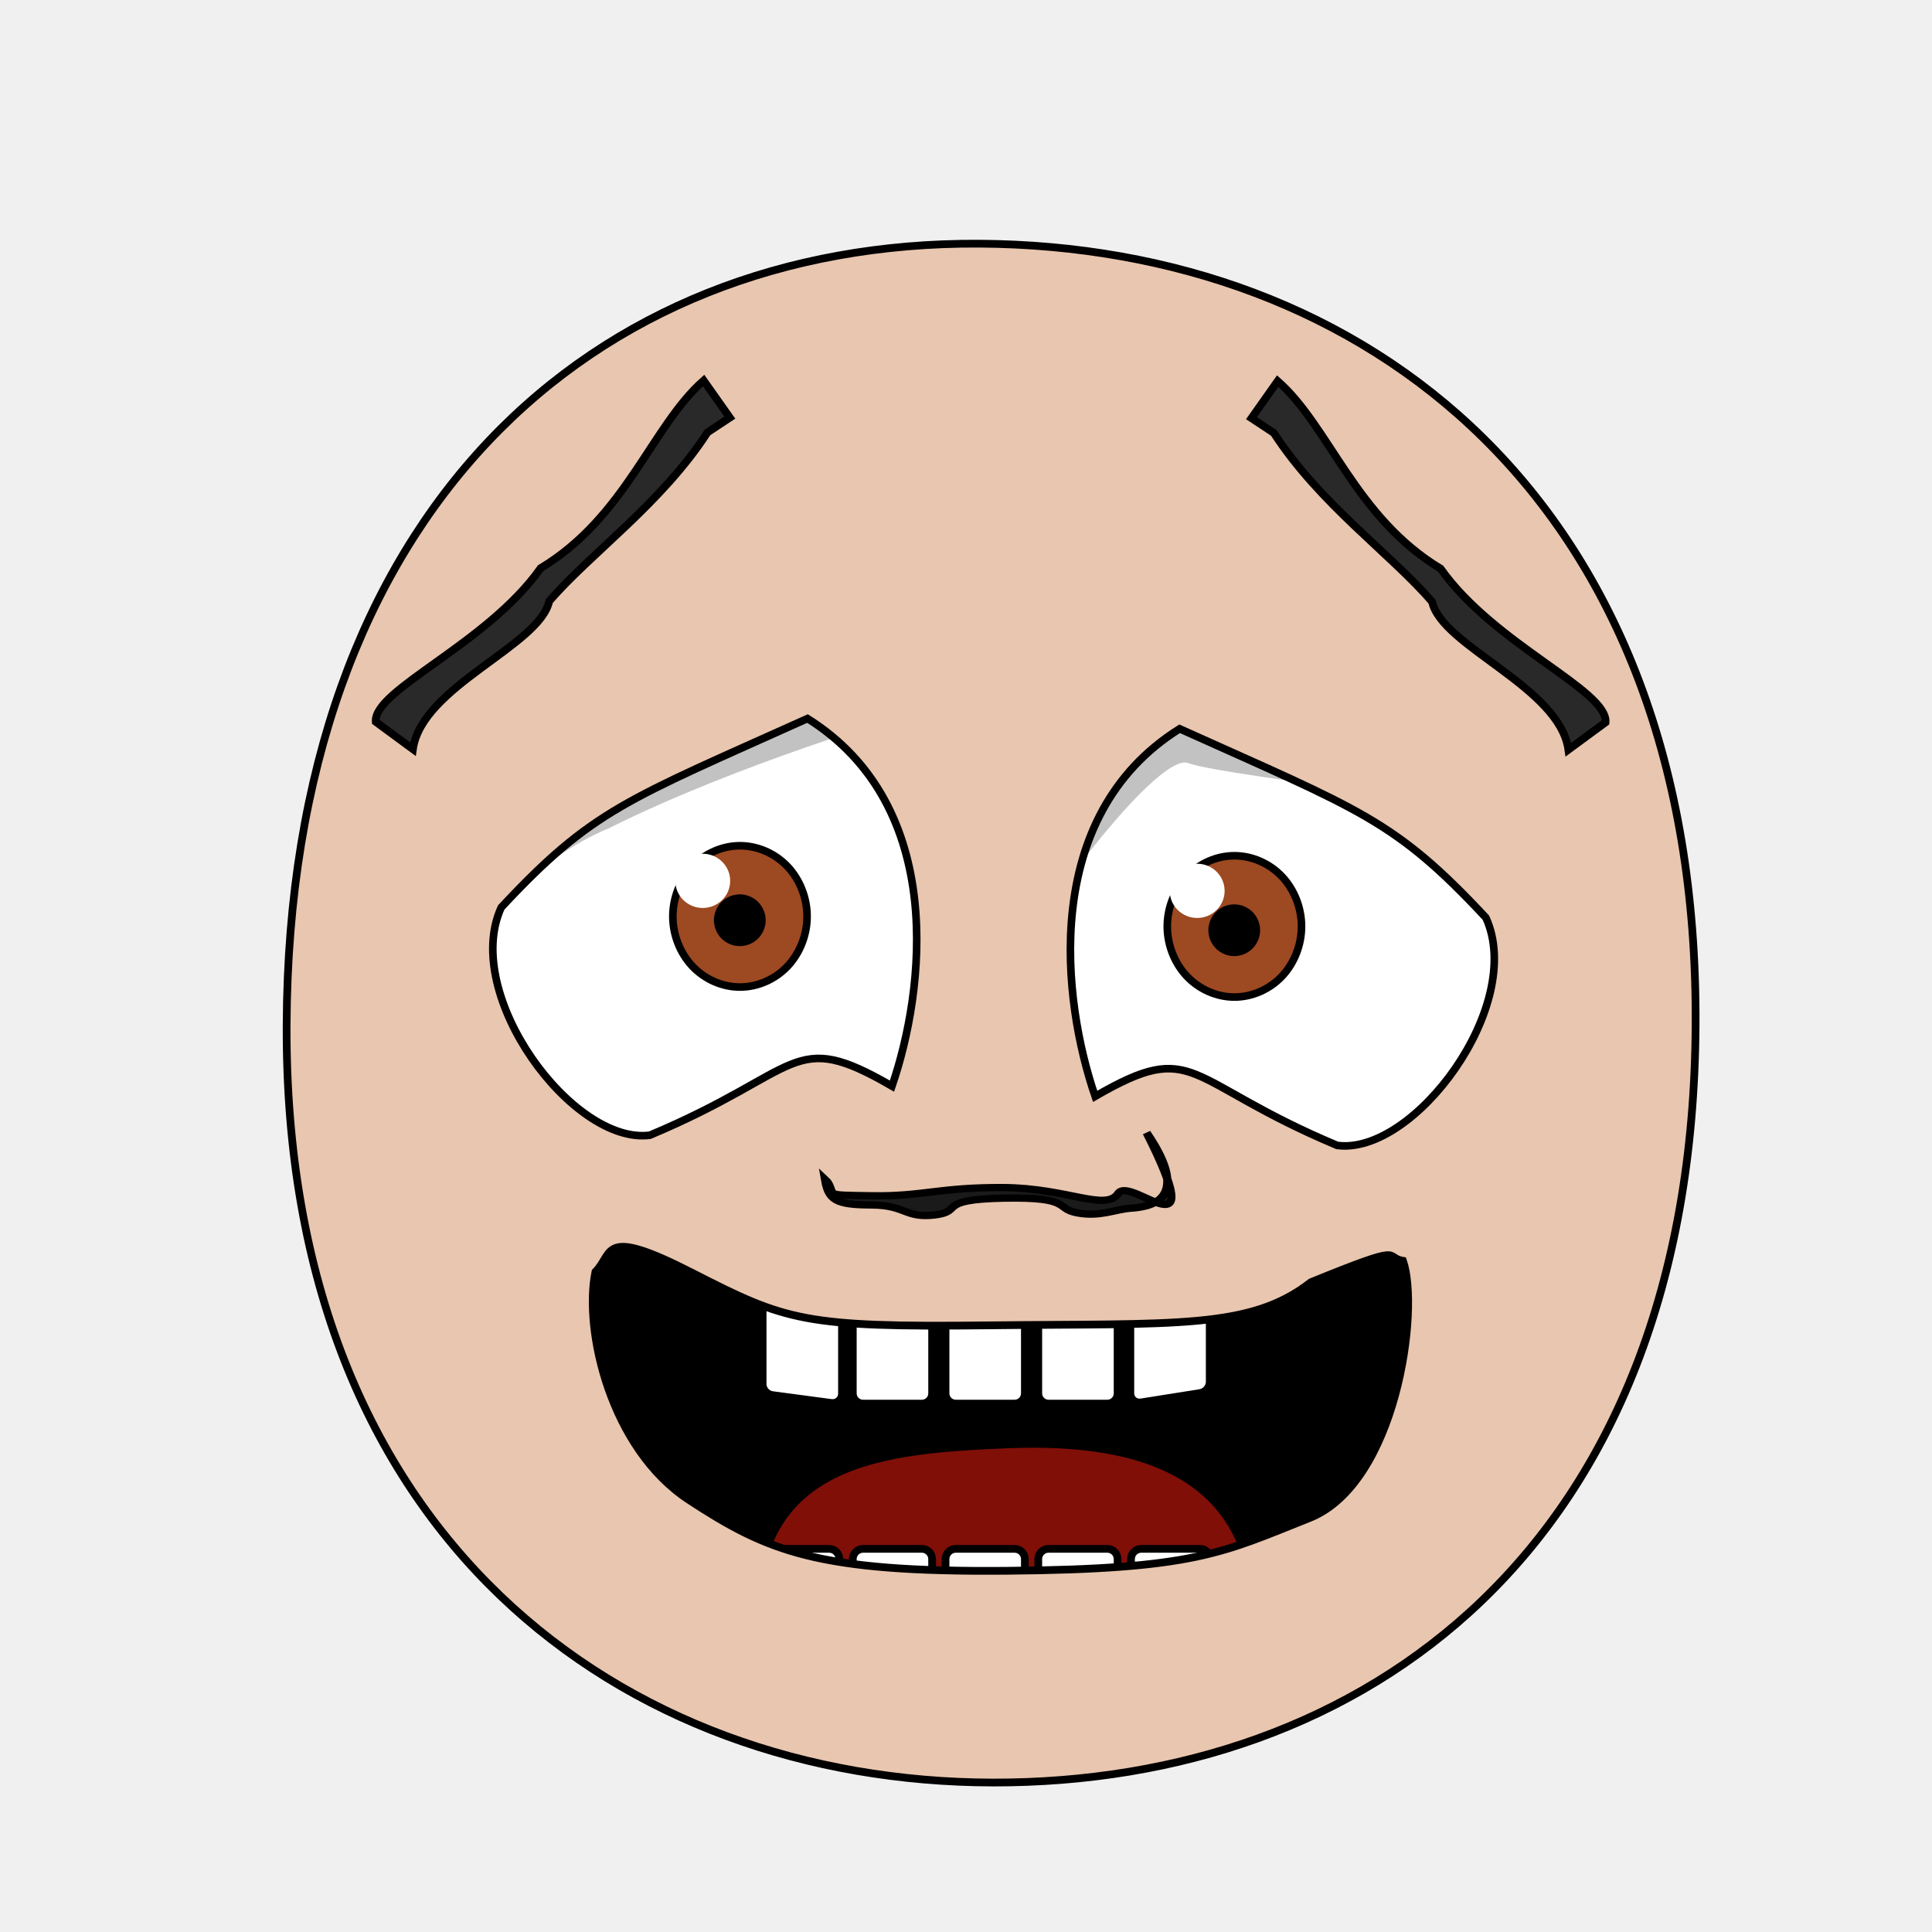
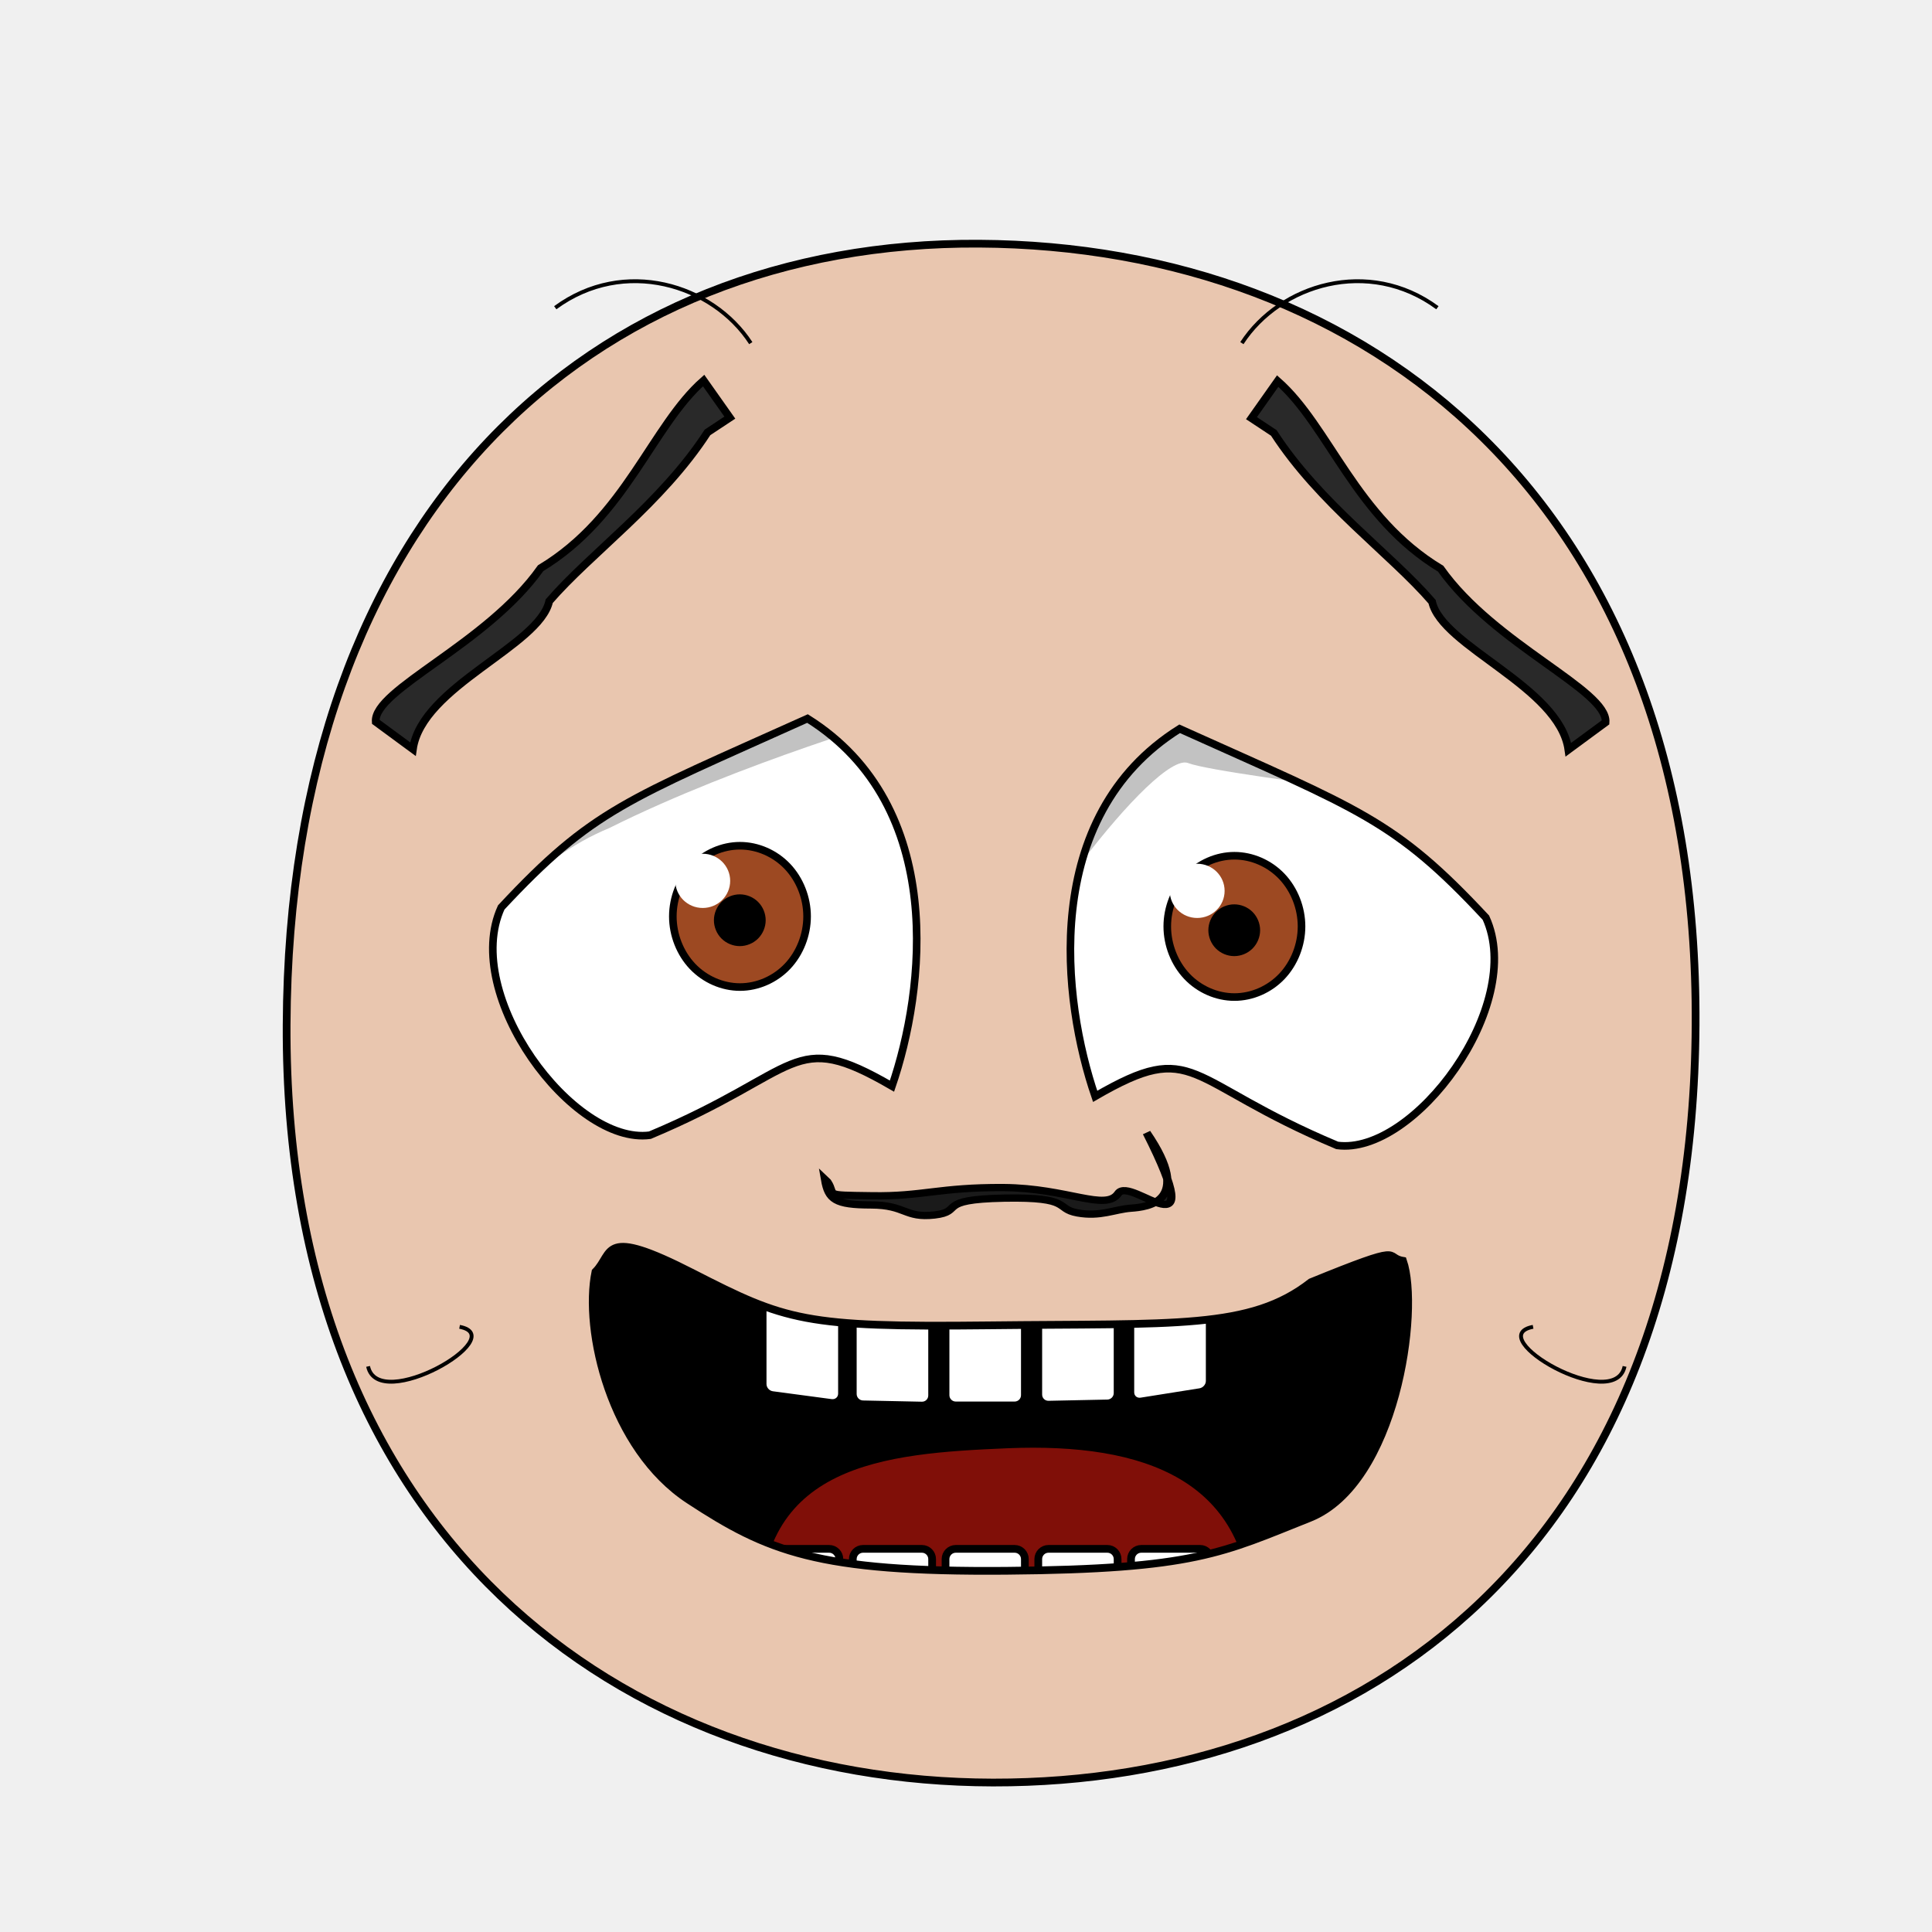
<svg xmlns="http://www.w3.org/2000/svg" xmlns:xlink="http://www.w3.org/1999/xlink" version="1.1" viewBox="0 0 250 250" id="emoticon-front-view" width="100%" height="100%">
  <defs id="defs4">
    <linearGradient id="linearGradient5745">
      <stop style="stop-color:#f4f015;stop-opacity:1" id="stop5747" offset="0" />
      <stop style="stop-color:#f68614;stop-opacity:1" id="stop5749" offset="1" />
    </linearGradient>
    <linearGradient id="linearGradient2823">
      <stop style="stop-color:#000000;stop-opacity:1" id="stop2825" offset="0" />
      <stop style="stop-color:#780023;stop-opacity:1" id="stop2827" offset="1" />
    </linearGradient>
    <clipPath id="clipPath2967">
      <use transform="translate(-55.48,15.25)" id="use2969" x="0" y="0" width="1" height="1" xlink:href="#path3622">
</use>
    </clipPath>
    <clipPath id="clipPath4022">
      <use transform="matrix(-1,0,0,1,914.21,34.34)" id="use5959" x="0" y="0" width="250" height="250" xlink:href="#path3622">
</use>
    </clipPath>
    <radialGradient cx="-15.372" cy="2.705" r="1" fx="-15.372" fy="2.705" id="radialGradient5694" xlink:href="#linearGradient5745" gradientUnits="userSpaceOnUse" gradientTransform="matrix(98.09029,121.5278,-104.4591,83.94095,1881.611,1722.677)" spreadMethod="pad">
</radialGradient>
    <linearGradient x1="107.143" y1="488.076" x2="138.571" y2="606.466" id="irisGradient" xlink:href="#linearGradient2823" gradientUnits="userSpaceOnUse" gradientTransform="translate(37.46307,-25.35117)">
</linearGradient>
    <clipPath id="clipPath-mouth" clipPathUnits="userSpaceOnUse">
      <use height="250" width="250" id="use-mouth-outline" xlink:href="#mouth-outline" y="0" x="0" />
    </clipPath>
  </defs>
  <g id="head">
    <path style="fill:#e9c6af;stroke:#000000;stroke-width:1;stroke-opacity:1" d="M 128.48,230.66 C 176.27,230.75 219.01,200.57 219.41,132.64 219.80,64.72 176.76,31.81 126.68,31.53 76.60,31.24 37.38,66.28 37.09,132.64 36.80,199.01 80.69,230.57 128.48,230.66 Z" id="path164">
</path>
  </g>
  <g transform="matrix(0.16,0,0,0.16,62.70,37.92)" style="stroke-width:4.36;stroke-miterlimit:4;stroke-dasharray:none" id="left-eye">
    <path d="M 261.19,344.12 C 374.53,415.13 355.95,564.42 329.51,641.40 247.63,593.94 258.09,628.90 133.74,681.08 71.65,689.33 -18.93,567.77 13.50,496.88 87.33,417.73 114.69,410.09 261.19,344.12 Z" style="fill:#ffffff;stroke:#000000;stroke-width:6.14;stroke-miterlimit:4;stroke-opacity:1;stroke-dasharray:none" id="path3622">
</path>
    <g transform="translate(55.48,-15.25)" style="stroke-width:4.36;stroke-miterlimit:4;stroke-dasharray:none" clip-path="url(#clipPath2967)" id="lens">
      <g id="g4403">
        <path style="fill:#9d4922;fill-opacity:1;stroke:#000000;stroke-width:6.14;stroke-miterlimit:4;stroke-opacity:1;stroke-dasharray:none" d="M 205.38,519.39 C 205.38,534.35 199.53,549.21 189.48,559.79 179.43,570.37 165.31,576.53 151.09,576.53 136.88,576.53 122.76,570.37 112.71,559.79 102.66,549.21 96.80,534.35 96.80,519.39 96.80,504.43 102.66,489.56 112.71,478.98 122.76,468.40 136.88,462.24 151.09,462.24 165.31,462.24 179.43,468.40 189.48,478.98 199.53,489.56 205.38,504.43 205.38,519.39 Z" id="iris">
</path>
        <path d="M 168.82,522.49 C 168.82,527.16 166.89,531.81 163.58,535.12 160.27,538.43 155.63,540.35 150.95,540.35 146.27,540.35 141.63,538.43 138.32,535.12 135.02,531.81 133.09,527.16 133.09,522.49 133.09,517.81 135.02,513.16 138.32,509.85 141.63,506.55 146.27,504.62 150.95,504.62 155.63,504.62 160.27,506.55 163.58,509.85 166.89,513.16 168.82,517.81 168.82,522.49 Z" style="fill:#000000;fill-opacity:1;stroke:#000000;stroke-width:6.14;stroke-miterlimit:4;stroke-opacity:1;stroke-dasharray:none" id="pupil">
</path>
        <path d="M 143.17,490.64 C 143.17,502.79 133.23,512.57 120.97,512.57 108.72,512.57 98.79,502.79 98.79,490.64 98.79,478.55 108.72,468.71 120.97,468.71 133.23,468.71 143.17,478.55 143.17,490.64 Z" style="fill:#ffffff;fill-opacity:1;stroke:none" id="glare">
</path>
      </g>
      <path style="opacity:0.24;fill:#000000;stroke:#000000;stroke-width:1px;stroke-linecap:butt;stroke-linejoin:miter;stroke-opacity:1" d="M -119.68,653.51 -187.10,364.11 226.66,230.15 286.41,355.66 C 286.41,355.66 150.72,394.77 45.36,447.39 -77.85,498.73 -119.68,653.51 -119.68,653.51 Z" id="left-lid-shadow">
</path>
    </g>
  </g>
  <g transform="matrix(0.16,0,0,0.16,48.16,33.75)" style="stroke-width:4.36;stroke-miterlimit:4;stroke-dasharray:none" id="right-eye">
    <use transform="matrix(-1,0,0,1,914.21,34.34)" id="use3959" x="0" y="0" width="250" height="250" xlink:href="#path3622">
</use>
    <g clip-path="url(#clipPath4022)" id="g4015">
      <use transform="translate(546.23,18.90)" style="stroke-width:4.36;stroke-miterlimit:4;stroke-dasharray:none" id="right-lens" x="0" y="0" width="1" height="1" xlink:href="#g4403">
</use>
      <path style="opacity:0.24;fill:#000000;stroke:#000000;stroke-width:1px;stroke-linecap:butt;stroke-linejoin:miter;stroke-miterlimit:4;stroke-opacity:1;stroke-dasharray:none" d="M 494.95,616.75 425.47,242.52 901.30,214.09 986.01,450.57 C 986.01,450.57 686.97,416.35 660.11,405.72 633.25,395.09 512.48,557.56 494.95,616.75 Z" id="right-lid-shadow">
</path>
    </g>
  </g>
  <path d="M 94.44,54.04 91.05,49.24 C 84.35,55.13 81.00,66.87 69.96,73.52 62.99,83.38 48.31,89.24 48.62,93.40 L 53.43,96.94 C 54.58,88.80 69.81,83.58 71.07,77.79 76.44,71.57 85.61,65.12 91.55,55.95 Z" style="fill:#292929;fill-opacity:1;fill-rule:nonzero;stroke:#000000;stroke-width:1;stroke-miterlimit:4;stroke-opacity:1;stroke-dasharray:none" id="left-eye-brow">
</path>
  <g style="stroke-width:1" transform="matrix(1.13,0,0,1,-17.27,2.11)" id="nose">
    <path style="fill:#1a1a1a;stroke:#000000;stroke-width:0.94;stroke-miterlimit:4;stroke-dasharray:none" d="M 110.03,150.82 C 111.07,152.59 109.31,152.53 115.13,152.62 120.96,152.73 122.83,151.51 130.20,151.56 137.55,151.62 141.89,154.68 143.33,152.32 144.78,149.93 153.96,160.96 146.59,144.47 152.03,153.44 146.65,154.08 144.79,154.23 142.92,154.38 141.29,155.38 138.66,154.84 136.03,154.30 138.18,152.76 130.25,152.93 122.32,153.10 125.74,154.66 122.29,155.11 118.85,155.54 119.06,153.82 115.01,153.81 110.95,153.80 110.16,153.14 109.76,150.53 Z" id="nose-outline">
</path>
  </g>
  <use transform="matrix(-1,0,0,1,256.38,0.07)" id="right-eye-brow" x="0" y="0" width="250" height="250" xlink:href="#left-eye-brow">
</use>
  <g id="mouth">
    <g id="mouth-interior" clip-path="url(#clipPath-mouth)">
      <rect style="fill:#000000;fill-opacity:1;stroke:none" y="159.934" x="68.16" height="66.556" width="119.944" id="mouth-background">
</rect>
      <path d="M 98.34,209.75 C 98.01,189.46 114.23,188.07 130.46,187.40 148.01,186.69 161.92,191.44 161.92,209.75 140.73,209.75 119.54,209.75 98.34,209.75 Z" style="fill:#800f08;fill-opacity:1;stroke:none" id="tongue">
</path>
      <g style="stroke:#000000;stroke-opacity:1" transform="translate(4,-5.59)" id="upper-teeth" morph="fix-children">
        <rect style="fill:#ffffff;fill-opacity:1;stroke:#000000;stroke-width:1.004;stroke-opacity:1" id="tooth-02" width="10.356" height="15.123" x="95.524" y="158.195" ry="1.325" rx="1.336" transform="matrix(0.991225,0.1321854,0,1,0,0)">
</rect>
-         <rect style="fill:#ffffff;fill-opacity:1;stroke:#000000;stroke-opacity:1" rx="1.325" ry="1.325" y="172.091" x="106.352" height="15.123" width="10.265" id="tooth-03">
+         <rect style="fill:#ffffff;fill-opacity:1;stroke:#000000;stroke-width:1;stroke-opacity:1" rx="1.325" ry="1.325" y="169.934" x="106.375" height="15.123" width="10.267" id="tooth-03" transform="matrix(0.999781,0.02092668,0,1,0,0)">
</rect>
-         <rect style="fill:#ffffff;fill-opacity:1;stroke:#000000;stroke-opacity:1" id="tooth-04" width="10.265" height="15.123" x="118.352" y="172.091" ry="1.325" rx="1.325">
+         <rect style="fill:#ffffff;fill-opacity:1;stroke:#000000;stroke-opacity:1" id="tooth-04" width="10.265" height="15.123" x="118.352" y="172.327" ry="1.325" rx="1.325">
</rect>
-         <rect style="fill:#ffffff;fill-opacity:1;stroke:#000000;stroke-opacity:1" rx="1.325" ry="1.325" y="172.091" x="130.352" height="15.123" width="10.265" id="tooth-05">
+         <rect style="fill:#ffffff;fill-opacity:1;stroke:#000000;stroke-width:1;stroke-opacity:1" rx="1.325" ry="1.325" y="174.986" x="130.381" height="15.123" width="10.267" id="tooth-05" transform="matrix(0.999781,-0.02092669,0,1,0,0)">
</rect>
-         <rect style="fill:#ffffff;fill-opacity:1;stroke:#000000;stroke-width:1.006;stroke-opacity:1" id="tooth-06" width="10.394" height="15.123" x="144.054" y="194.764" ry="1.325" rx="1.341" transform="matrix(0.9876076,-0.1569434,0,1,0,0)">
+         <rect style="fill:#ffffff;fill-opacity:1;stroke:#000000;stroke-width:1.006;stroke-opacity:1" id="tooth-06" width="10.394" height="15.123" x="144.054" y="194.646" ry="1.325" rx="1.341" transform="matrix(0.9876076,-0.1569434,0,1,0,0)">
</rect>
      </g>
      <g style="stroke:#000000;stroke-opacity:1" transform="translate(4,28.33)" id="lower-teeth">
        <rect style="fill:#ffffff;fill-opacity:1;stroke:#000000;stroke-opacity:1" rx="1.325" ry="1.325" y="172.091" x="94.352" height="15.123" width="10.265" id="tooth-09">
</rect>
        <rect style="fill:#ffffff;fill-opacity:1;stroke:#000000;stroke-opacity:1" id="tooth-10" width="10.265" height="15.123" x="106.352" y="172.091" ry="1.325" rx="1.325">
</rect>
        <rect style="fill:#ffffff;fill-opacity:1;stroke:#000000;stroke-opacity:1" rx="1.325" ry="1.325" y="172.091" x="118.352" height="15.123" width="10.265" id="tooth-11">
</rect>
        <rect style="fill:#ffffff;fill-opacity:1;stroke:#000000;stroke-opacity:1" id="tooth-12" width="10.265" height="15.123" x="130.352" y="172.091" ry="1.325" rx="1.325">
</rect>
        <rect style="fill:#ffffff;fill-opacity:1;stroke:#000000;stroke-opacity:1" rx="1.325" ry="1.325" y="172.091" x="142.352" height="15.123" width="10.265" id="tooth-13">
</rect>
      </g>
    </g>
    <path d="M 181.55,163.15 C 183.76,169.51 180.67,191.97 169.45,196.43 158.22,200.90 154.65,203.06 130.21,203.26 105.76,203.46 99.28,200.74 89.15,194.09 79.02,187.45 75.49,172.12 77.05,164.57 79.47,162.16 77.67,158.60 89.67,164.75 101.68,170.90 104.05,171.77 127.85,171.50 152.10,171.22 161.78,172.06 169.63,165.92 182.35,160.73 178.95,162.72 181.55,163.15 Z" style="fill:none;stroke:#000000;stroke-width:1px;stroke-miterlimit:4;stroke-opacity:1" id="mouth-outline">
</path>
  </g>
+   <g style="stroke-width:2;stroke-miterlimit:16;stroke-dasharray:none" id="wrinkles">
+     <path d="M 71.85,39.82 C 80.75,33.27 92.22,36.81 97.15,44.40" style="fill:none;stroke:#000000;stroke-width:0.50;stroke-linecap:butt;stroke-linejoin:miter;stroke-miterlimit:4;stroke-opacity:1;stroke-dasharray:none" id="wrinkle-left-brow">
+ </path>
+     <path d="M 47.63,176.81 C 48.94,182.96 66.22,172.97 59.47,171.69" style="fill:none;stroke:#000000;stroke-width:0.50;stroke-linecap:butt;stroke-linejoin:miter;stroke-opacity:1;stroke-miterlimit:4;stroke-dasharray:none" id="wrinkle-left-cheek">
+ </path>
+     <use transform="matrix(-1,0,0,1,257.85,0)" style="stroke-width:0.50;stroke-miterlimit:4;stroke-dasharray:none" height="250" width="250" id="wrinkle-right-brow" xlink:href="#wrinkle-left-brow" y="0" x="0">
+ </use>
+     <use transform="matrix(-1,0,0,1,257.85,0)" style="stroke-width:0.50;stroke-miterlimit:4;stroke-dasharray:none" height="250" width="250" id="wrinkle-right-cheek" xlink:href="#wrinkle-left-cheek" y="0" x="0">
+ </use>
+   </g>
</svg>
